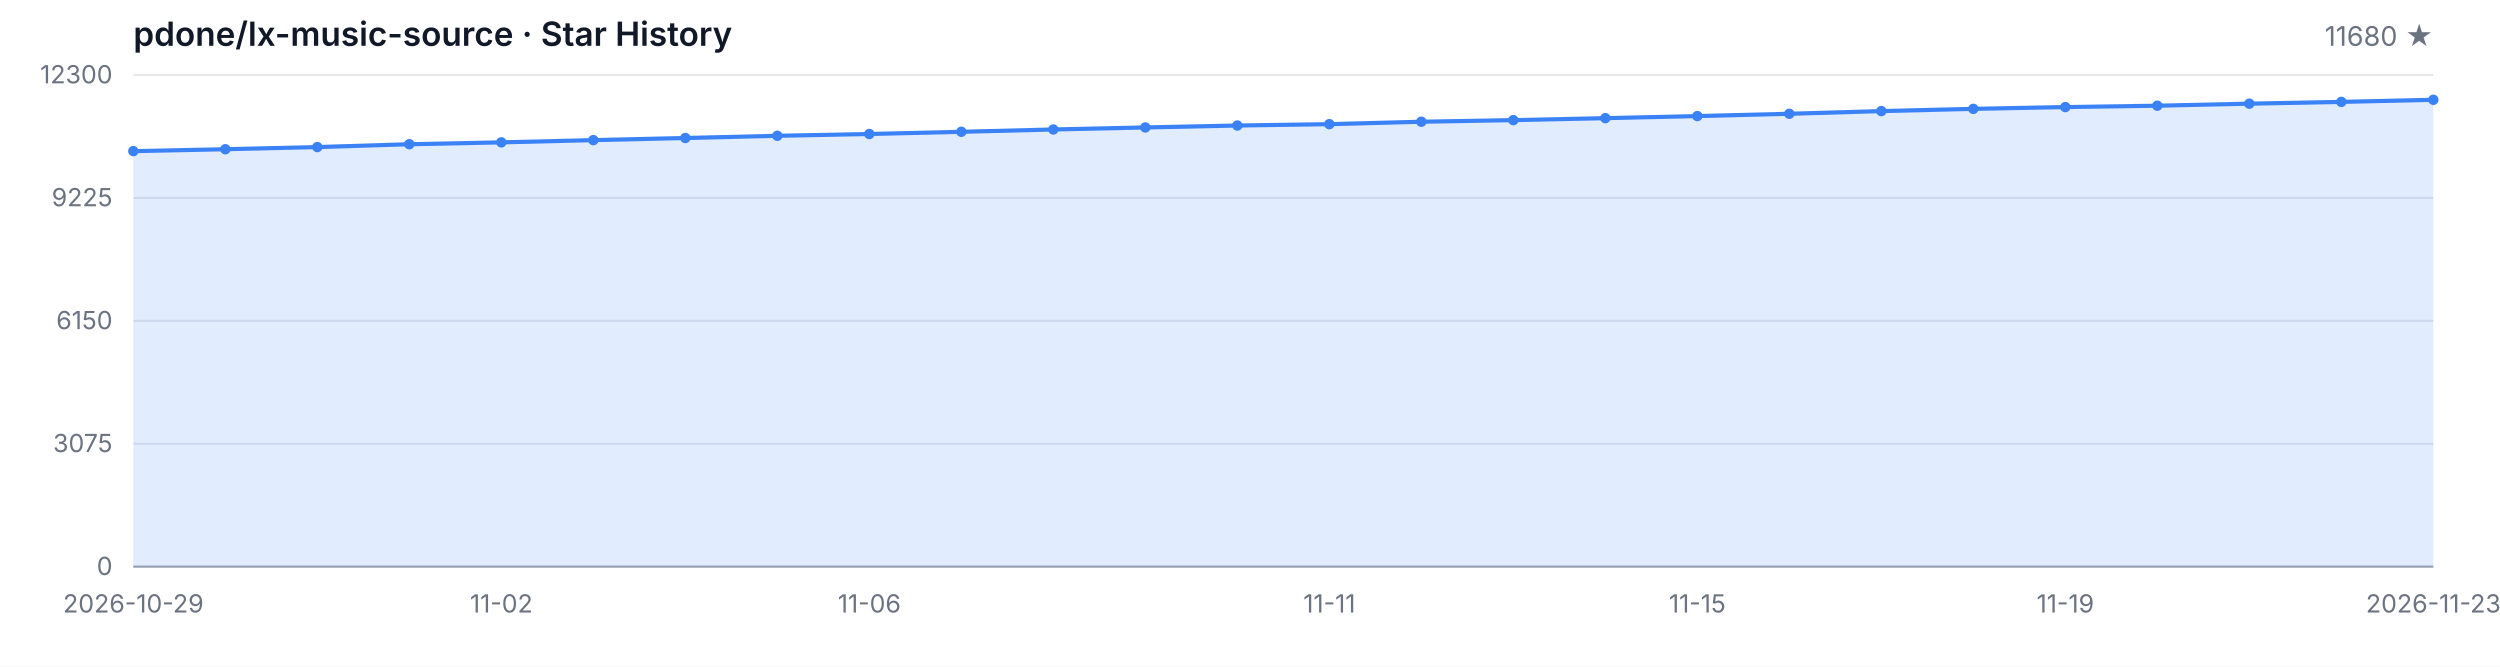
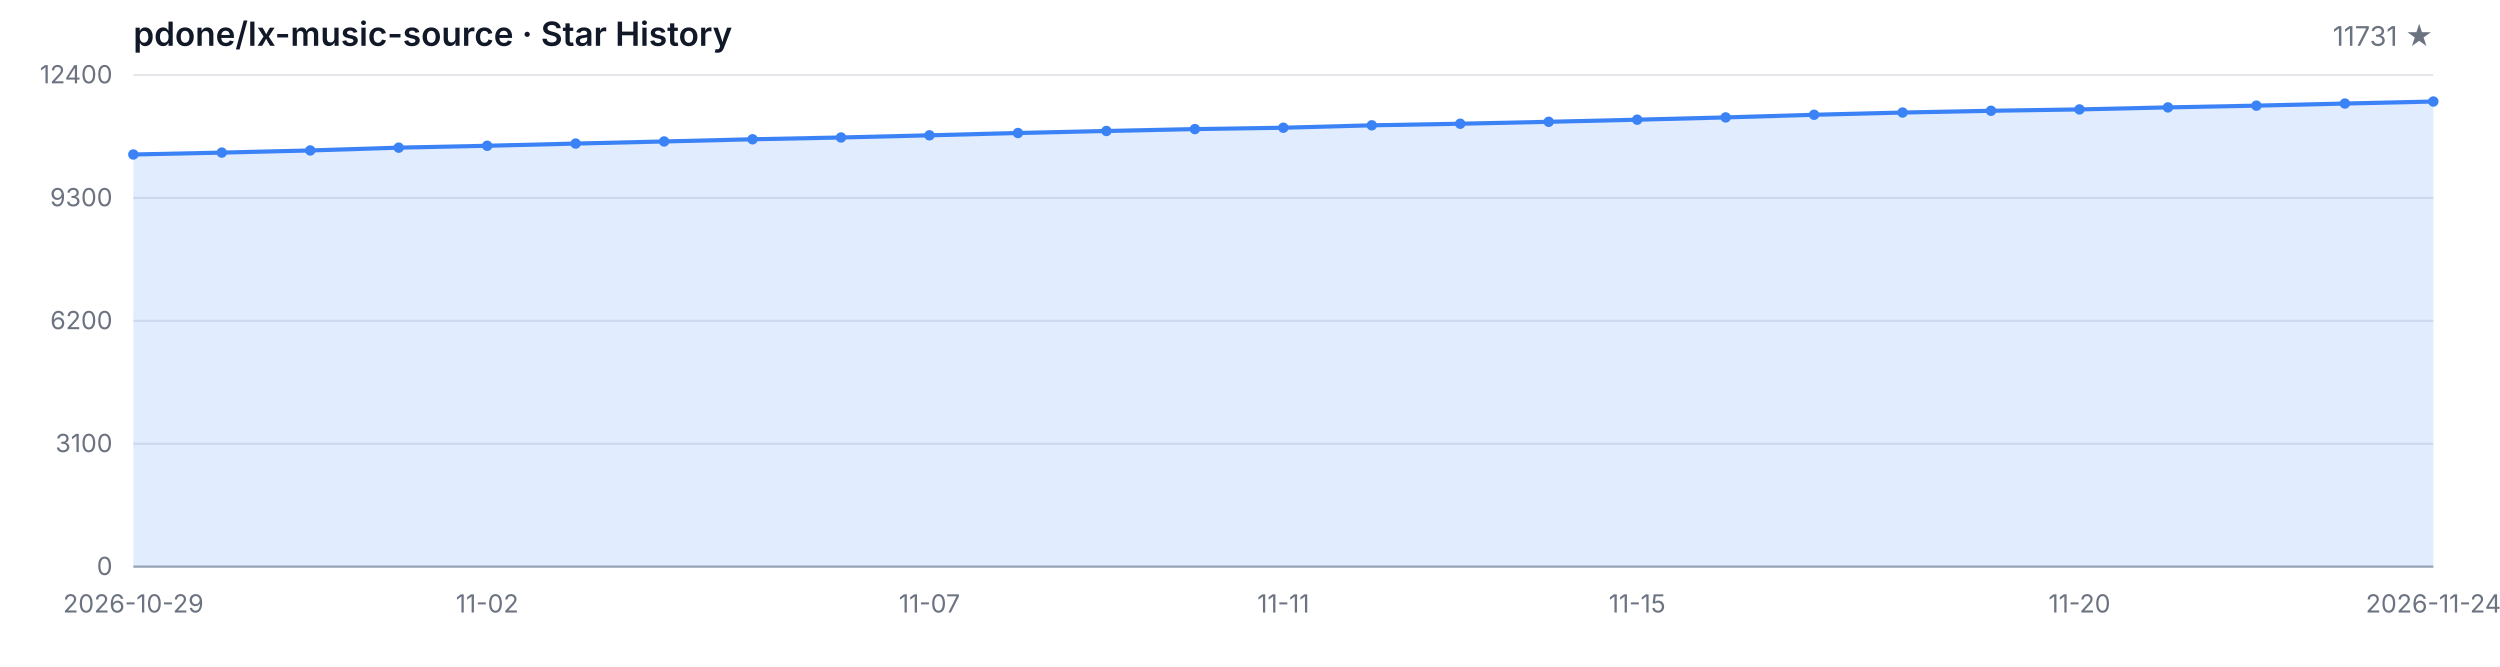
<svg xmlns="http://www.w3.org/2000/svg" width="1200" height="320" viewBox="0 0 1200 320" role="img" aria-label="Star History">
  <style>
  .bg { fill: #ffffff; }
  .grid { stroke: #e5e7eb; stroke-width: 1; }
  .axis { stroke: #9ca3af; stroke-width: 1; }
  .area { fill: rgba(59, 130, 246, 0.15); }
  .line { fill: none; stroke: #3b82f6; stroke-width: 2; stroke-linejoin: round; stroke-linecap: round; }
  .dot { fill: #3b82f6; }
  .tlabel { fill: #6b7280; font-family: -apple-system, BlinkMacSystemFont, 'Segoe UI', sans-serif; font-size: 12px; }
  .title { fill: #111827; font-family: -apple-system, BlinkMacSystemFont, 'Segoe UI', sans-serif; font-size: 16px; font-weight: 600; }
  .subtitle { fill: #6b7280; font-family: -apple-system, BlinkMacSystemFont, 'Segoe UI', sans-serif; font-size: 13px; }
  @media (prefers-color-scheme: dark) {
    .bg { fill: #0d1117; }
    .grid { stroke: #21262d; }
    .axis { stroke: #484f58; }
    .area { fill: rgba(58, 132, 255, 0.18); }
    .line { stroke: #58a6ff; }
    .dot { fill: #58a6ff; }
    .tlabel { fill: #8b949e; }
    .title { fill: #c9d1d9; }
    .subtitle { fill: #8b949e; }
  }
</style>
  <rect class="bg" width="1200" height="320" />
  <text class="title" x="64" y="22">pdone/lx-music-source · Star History</text>
-   <text class="subtitle" x="1168" y="22" text-anchor="end">11680 ★</text>
+   <text class="subtitle" x="1168" y="22" text-anchor="end">11731 ★</text>
  <line class="grid" x1="64" y1="272.00" x2="1168" y2="272.00" />
  <line class="grid" x1="64" y1="213.00" x2="1168" y2="213.00" />
  <line class="grid" x1="64" y1="154.00" x2="1168" y2="154.00" />
  <line class="grid" x1="64" y1="95.00" x2="1168" y2="95.00" />
  <line class="grid" x1="64" y1="36.00" x2="1168" y2="36.00" />
  <text class="tlabel" x="54" y="276.00" text-anchor="end">0</text>
-   <text class="tlabel" x="54" y="217.00" text-anchor="end">3075</text>
-   <text class="tlabel" x="54" y="158.00" text-anchor="end">6150</text>
-   <text class="tlabel" x="54" y="99.00" text-anchor="end">9225</text>
-   <text class="tlabel" x="54" y="40.00" text-anchor="end">12300</text>
+   <text class="tlabel" x="54" y="217.00" text-anchor="end">3100</text>
+   <text class="tlabel" x="54" y="158.00" text-anchor="end">6200</text>
+   <text class="tlabel" x="54" y="99.00" text-anchor="end">9300</text>
+   <text class="tlabel" x="54" y="40.00" text-anchor="end">12400</text>
  <line class="axis" x1="64" y1="272" x2="1168" y2="272" />
-   <path class="area" d="M 64.00 272.00 L 64.00 72.55 L 108.16 71.63 L 152.32 70.59 L 196.48 69.23 L 240.64 68.33 L 284.80 67.26 L 328.96 66.24 L 373.12 65.18 L 417.28 64.32 L 461.44 63.26 L 505.60 62.15 L 549.76 61.17 L 593.92 60.25 L 638.08 59.60 L 682.24 58.43 L 726.40 57.66 L 770.56 56.72 L 814.72 55.71 L 858.88 54.61 L 903.04 53.33 L 947.20 52.25 L 991.36 51.39 L 1035.52 50.74 L 1079.68 49.76 L 1123.84 48.91 L 1168.00 47.90 L 1168.00 272.00 Z" />
-   <path class="line" d="M 64.00 72.55 L 108.16 71.63 L 152.32 70.59 L 196.48 69.23 L 240.64 68.33 L 284.80 67.26 L 328.96 66.24 L 373.12 65.18 L 417.28 64.32 L 461.44 63.26 L 505.60 62.15 L 549.76 61.17 L 593.92 60.25 L 638.08 59.60 L 682.24 58.43 L 726.40 57.66 L 770.56 56.72 L 814.72 55.71 L 858.88 54.61 L 903.04 53.33 L 947.20 52.25 L 991.36 51.39 L 1035.52 50.74 L 1079.68 49.76 L 1123.84 48.91 L 1168.00 47.90" />
-   <circle class="dot" cx="64.00" cy="72.55" r="2.5" />
-   <circle class="dot" cx="108.16" cy="71.63" r="2.5" />
-   <circle class="dot" cx="152.32" cy="70.59" r="2.5" />
-   <circle class="dot" cx="196.48" cy="69.23" r="2.5" />
-   <circle class="dot" cx="240.64" cy="68.33" r="2.5" />
-   <circle class="dot" cx="284.80" cy="67.26" r="2.5" />
-   <circle class="dot" cx="328.96" cy="66.24" r="2.5" />
-   <circle class="dot" cx="373.12" cy="65.18" r="2.5" />
-   <circle class="dot" cx="417.28" cy="64.32" r="2.5" />
-   <circle class="dot" cx="461.44" cy="63.26" r="2.5" />
-   <circle class="dot" cx="505.60" cy="62.15" r="2.5" />
-   <circle class="dot" cx="549.76" cy="61.17" r="2.5" />
-   <circle class="dot" cx="593.92" cy="60.25" r="2.5" />
-   <circle class="dot" cx="638.08" cy="59.60" r="2.5" />
-   <circle class="dot" cx="682.24" cy="58.43" r="2.5" />
-   <circle class="dot" cx="726.40" cy="57.66" r="2.5" />
-   <circle class="dot" cx="770.56" cy="56.72" r="2.5" />
-   <circle class="dot" cx="814.72" cy="55.71" r="2.5" />
-   <circle class="dot" cx="858.88" cy="54.61" r="2.5" />
-   <circle class="dot" cx="903.04" cy="53.33" r="2.5" />
-   <circle class="dot" cx="947.20" cy="52.25" r="2.5" />
-   <circle class="dot" cx="991.36" cy="51.39" r="2.5" />
-   <circle class="dot" cx="1035.52" cy="50.74" r="2.5" />
-   <circle class="dot" cx="1079.68" cy="49.76" r="2.5" />
-   <circle class="dot" cx="1123.84" cy="48.91" r="2.5" />
-   <circle class="dot" cx="1168.00" cy="47.90" r="2.5" />
+   <path class="area" d="M 64.00 272.00 L 64.00 74.16 L 106.46 73.25 L 148.92 72.22 L 191.38 70.87 L 233.85 69.97 L 276.31 68.91 L 318.77 67.90 L 361.23 66.85 L 403.69 65.99 L 446.15 64.95 L 488.62 63.84 L 531.08 62.87 L 573.54 61.96 L 616.00 61.31 L 658.46 60.15 L 700.92 59.39 L 743.38 58.46 L 785.85 57.45 L 828.31 56.36 L 870.77 55.09 L 913.23 54.02 L 955.69 53.17 L 998.15 52.52 L 1040.62 51.55 L 1083.08 50.71 L 1125.54 49.70 L 1168.00 48.73 L 1168.00 272.00 Z" />
+   <path class="line" d="M 64.00 74.16 L 106.46 73.25 L 148.92 72.22 L 191.38 70.87 L 233.85 69.97 L 276.31 68.91 L 318.77 67.90 L 361.23 66.85 L 403.69 65.99 L 446.15 64.95 L 488.62 63.84 L 531.08 62.87 L 573.54 61.96 L 616.00 61.31 L 658.46 60.15 L 700.92 59.39 L 743.38 58.46 L 785.85 57.45 L 828.31 56.36 L 870.77 55.09 L 913.23 54.02 L 955.69 53.17 L 998.15 52.52 L 1040.62 51.55 L 1083.08 50.71 L 1125.54 49.70 L 1168.00 48.73" />
+   <circle class="dot" cx="64.00" cy="74.16" r="2.5" />
+   <circle class="dot" cx="106.46" cy="73.25" r="2.5" />
+   <circle class="dot" cx="148.92" cy="72.22" r="2.5" />
+   <circle class="dot" cx="191.38" cy="70.87" r="2.5" />
+   <circle class="dot" cx="233.85" cy="69.97" r="2.5" />
+   <circle class="dot" cx="276.31" cy="68.91" r="2.5" />
+   <circle class="dot" cx="318.77" cy="67.90" r="2.5" />
+   <circle class="dot" cx="361.23" cy="66.85" r="2.5" />
+   <circle class="dot" cx="403.69" cy="65.99" r="2.5" />
+   <circle class="dot" cx="446.15" cy="64.95" r="2.5" />
+   <circle class="dot" cx="488.62" cy="63.84" r="2.5" />
+   <circle class="dot" cx="531.08" cy="62.87" r="2.5" />
+   <circle class="dot" cx="573.54" cy="61.96" r="2.5" />
+   <circle class="dot" cx="616.00" cy="61.31" r="2.5" />
+   <circle class="dot" cx="658.46" cy="60.15" r="2.5" />
+   <circle class="dot" cx="700.92" cy="59.39" r="2.5" />
+   <circle class="dot" cx="743.38" cy="58.46" r="2.5" />
+   <circle class="dot" cx="785.85" cy="57.45" r="2.5" />
+   <circle class="dot" cx="828.31" cy="56.36" r="2.5" />
+   <circle class="dot" cx="870.77" cy="55.09" r="2.5" />
+   <circle class="dot" cx="913.23" cy="54.02" r="2.5" />
+   <circle class="dot" cx="955.69" cy="53.17" r="2.5" />
+   <circle class="dot" cx="998.15" cy="52.52" r="2.5" />
+   <circle class="dot" cx="1040.62" cy="51.55" r="2.5" />
+   <circle class="dot" cx="1083.08" cy="50.71" r="2.5" />
+   <circle class="dot" cx="1125.54" cy="49.70" r="2.5" />
+   <circle class="dot" cx="1168.00" cy="48.73" r="2.5" />
  <text class="tlabel" x="64.00" y="294" text-anchor="middle">2026-10-29</text>
-   <text class="tlabel" x="240.64" y="294" text-anchor="middle">11-02</text>
-   <text class="tlabel" x="417.28" y="294" text-anchor="middle">11-06</text>
-   <text class="tlabel" x="638.08" y="294" text-anchor="middle">11-11</text>
-   <text class="tlabel" x="814.72" y="294" text-anchor="middle">11-15</text>
-   <text class="tlabel" x="991.36" y="294" text-anchor="middle">11-19</text>
-   <text class="tlabel" x="1168.00" y="294" text-anchor="middle">2026-11-23</text>
+   <text class="tlabel" x="233.85" y="294" text-anchor="middle">11-02</text>
+   <text class="tlabel" x="446.15" y="294" text-anchor="middle">11-07</text>
+   <text class="tlabel" x="616.00" y="294" text-anchor="middle">11-11</text>
+   <text class="tlabel" x="785.85" y="294" text-anchor="middle">11-15</text>
+   <text class="tlabel" x="998.15" y="294" text-anchor="middle">11-20</text>
+   <text class="tlabel" x="1168.00" y="294" text-anchor="middle">2026-11-24</text>
</svg>
